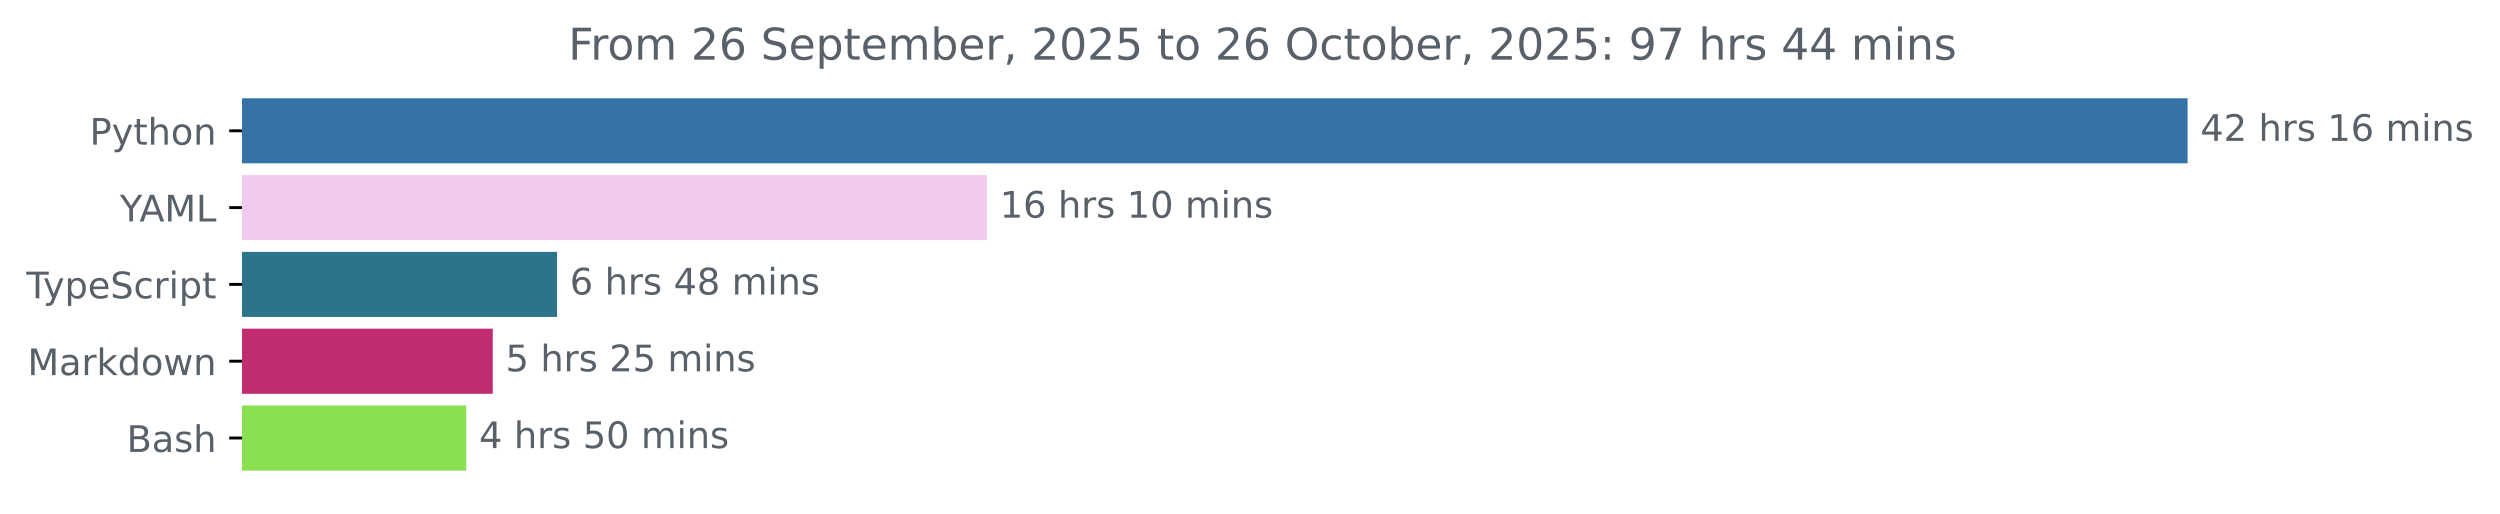
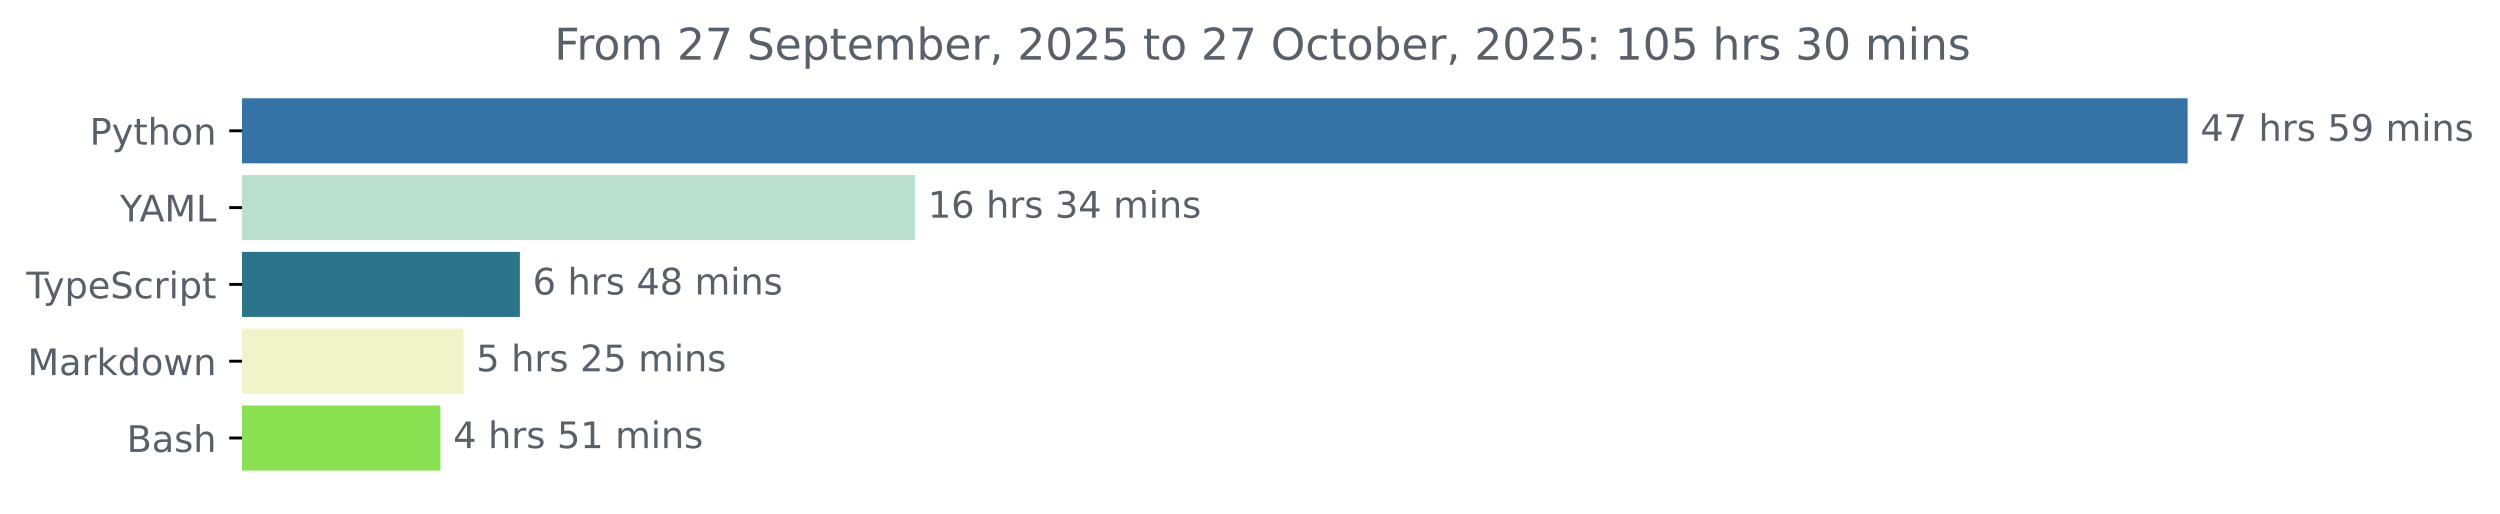
<svg xmlns="http://www.w3.org/2000/svg" xmlns:xlink="http://www.w3.org/1999/xlink" width="683.507pt" height="140.398pt" viewBox="0 0 683.507 140.398" version="1.1">
  <defs>
    <style type="text/css">*{stroke-linejoin: round; stroke-linecap: butt}</style>
  </defs>
  <g id="figure_1">
    <g id="patch_1">
      <path d="M -0 140.398  L 683.507 140.398  L 683.507 0  L -0 0  L -0 140.398  z " style="fill: none" />
    </g>
    <g id="axes_1">
      <g id="patch_2">
-         <path d="M 66.17 27.358  L 597.599 27.358  L 597.599 44.158  L 66.17 44.158  z " clip-path="url(#pcf75deafa2)" style="fill: #3572a5; stroke: #3572a5; stroke-linejoin: miter" />
+         <path d="M 66.17 27.358  L 597.599 27.358  L 597.599 44.158  L 66.17 44.158  z " clip-path="url(#pbc2c413e58)" style="fill: #3572a5; stroke: #3572a5; stroke-linejoin: miter" />
      </g>
      <g id="patch_3">
-         <path d="M 66.17 48.358  L 269.356 48.358  L 269.356 65.158  L 66.17 65.158  z " clip-path="url(#pcf75deafa2)" style="fill: #f2caed; stroke: #f2caed; stroke-linejoin: miter" />
+         <path d="M 66.17 48.358  L 249.7 48.358  L 249.7 65.158  L 66.17 65.158  z " clip-path="url(#pbc2c413e58)" style="fill: #bbdfcf; stroke: #bbdfcf; stroke-linejoin: miter" />
      </g>
      <g id="patch_4">
-         <path d="M 66.17 69.358  L 151.793 69.358  L 151.793 86.158  L 66.17 86.158  z " clip-path="url(#pcf75deafa2)" style="fill: #2b7489; stroke: #2b7489; stroke-linejoin: miter" />
+         <path d="M 66.17 69.358  L 141.638 69.358  L 141.638 86.158  L 66.17 86.158  z " clip-path="url(#pbc2c413e58)" style="fill: #2b7489; stroke: #2b7489; stroke-linejoin: miter" />
      </g>
      <g id="patch_5">
-         <path d="M 66.17 90.358  L 134.227 90.358  L 134.227 107.158  L 66.17 107.158  z " clip-path="url(#pcf75deafa2)" style="fill: #c22c71; stroke: #c22c71; stroke-linejoin: miter" />
+         <path d="M 66.17 90.358  L 126.217 90.358  L 126.217 107.158  L 66.17 107.158  z " clip-path="url(#pbc2c413e58)" style="fill: #f1f4c8; stroke: #f1f4c8; stroke-linejoin: miter" />
      </g>
      <g id="patch_6">
-         <path d="M 66.17 111.358  L 126.979 111.358  L 126.979 128.158  L 66.17 128.158  z " clip-path="url(#pcf75deafa2)" style="fill: #89e051; stroke: #89e051; stroke-linejoin: miter" />
+         <path d="M 66.17 111.358  L 119.909 111.358  L 119.909 128.158  L 66.17 128.158  z " clip-path="url(#pbc2c413e58)" style="fill: #89e051; stroke: #89e051; stroke-linejoin: miter" />
      </g>
      <g id="matplotlib.axis_1" />
      <g id="matplotlib.axis_2">
        <g id="ytick_1">
          <g id="line2d_1">
            <defs>
-               <path id="m9c13bd1a94" d="M 0 0  L -3.5 0  " style="stroke: #000000; stroke-width: 0.8" />
+               <path id="m42088c2134" d="M 0 0  L -3.5 0  " style="stroke: #000000; stroke-width: 0.8" />
            </defs>
            <g>
-               <use xlink:href="#m9c13bd1a94" x="66.17" y="35.758" style="stroke: #000000; stroke-width: 0.8" />
+               <use xlink:href="#m42088c2134" x="66.17" y="35.758" style="stroke: #000000; stroke-width: 0.8" />
            </g>
          </g>
          <g id="text_1">
            <g style="fill: #586069" transform="translate(24.50781 39.55734) scale(0.1 -0.1)">
              <defs>
                <path id="DejaVuSans-50" d="M 1259 4147  L 1259 2394  L 2053 2394  Q 2494 2394 2734 2622  Q 2975 2850 2975 3272  Q 2975 3691 2734 3919  Q 2494 4147 2053 4147  L 1259 4147  z M 628 4666  L 2053 4666  Q 2838 4666 3239 4311  Q 3641 3956 3641 3272  Q 3641 2581 3239 2228  Q 2838 1875 2053 1875  L 1259 1875  L 1259 0  L 628 0  L 628 4666  z " transform="scale(0.015625)" />
                <path id="DejaVuSans-79" d="M 2059 -325  Q 1816 -950 1584 -1140  Q 1353 -1331 966 -1331  L 506 -1331  L 506 -850  L 844 -850  Q 1081 -850 1212 -737  Q 1344 -625 1503 -206  L 1606 56  L 191 3500  L 800 3500  L 1894 763  L 2988 3500  L 3597 3500  L 2059 -325  z " transform="scale(0.015625)" />
                <path id="DejaVuSans-74" d="M 1172 4494  L 1172 3500  L 2356 3500  L 2356 3053  L 1172 3053  L 1172 1153  Q 1172 725 1289 603  Q 1406 481 1766 481  L 2356 481  L 2356 0  L 1766 0  Q 1100 0 847 248  Q 594 497 594 1153  L 594 3053  L 172 3053  L 172 3500  L 594 3500  L 594 4494  L 1172 4494  z " transform="scale(0.015625)" />
                <path id="DejaVuSans-68" d="M 3513 2113  L 3513 0  L 2938 0  L 2938 2094  Q 2938 2591 2744 2837  Q 2550 3084 2163 3084  Q 1697 3084 1428 2787  Q 1159 2491 1159 1978  L 1159 0  L 581 0  L 581 4863  L 1159 4863  L 1159 2956  Q 1366 3272 1645 3428  Q 1925 3584 2291 3584  Q 2894 3584 3203 3211  Q 3513 2838 3513 2113  z " transform="scale(0.015625)" />
                <path id="DejaVuSans-6f" d="M 1959 3097  Q 1497 3097 1228 2736  Q 959 2375 959 1747  Q 959 1119 1226 758  Q 1494 397 1959 397  Q 2419 397 2687 759  Q 2956 1122 2956 1747  Q 2956 2369 2687 2733  Q 2419 3097 1959 3097  z M 1959 3584  Q 2709 3584 3137 3096  Q 3566 2609 3566 1747  Q 3566 888 3137 398  Q 2709 -91 1959 -91  Q 1206 -91 779 398  Q 353 888 353 1747  Q 353 2609 779 3096  Q 1206 3584 1959 3584  z " transform="scale(0.015625)" />
                <path id="DejaVuSans-6e" d="M 3513 2113  L 3513 0  L 2938 0  L 2938 2094  Q 2938 2591 2744 2837  Q 2550 3084 2163 3084  Q 1697 3084 1428 2787  Q 1159 2491 1159 1978  L 1159 0  L 581 0  L 581 3500  L 1159 3500  L 1159 2956  Q 1366 3272 1645 3428  Q 1925 3584 2291 3584  Q 2894 3584 3203 3211  Q 3513 2838 3513 2113  z " transform="scale(0.015625)" />
              </defs>
              <use xlink:href="#DejaVuSans-50" />
              <use xlink:href="#DejaVuSans-79" x="60.303" />
              <use xlink:href="#DejaVuSans-74" x="119.482" />
              <use xlink:href="#DejaVuSans-68" x="158.691" />
              <use xlink:href="#DejaVuSans-6f" x="222.07" />
              <use xlink:href="#DejaVuSans-6e" x="283.252" />
            </g>
          </g>
        </g>
        <g id="ytick_2">
          <g id="line2d_2">
            <g>
-               <use xlink:href="#m9c13bd1a94" x="66.17" y="56.758" style="stroke: #000000; stroke-width: 0.8" />
+               <use xlink:href="#m42088c2134" x="66.17" y="56.758" style="stroke: #000000; stroke-width: 0.8" />
            </g>
          </g>
          <g id="text_2">
            <g style="fill: #586069" transform="translate(32.79688 60.55734) scale(0.1 -0.1)">
              <defs>
                <path id="DejaVuSans-59" d="M -13 4666  L 666 4666  L 1959 2747  L 3244 4666  L 3922 4666  L 2272 2222  L 2272 0  L 1638 0  L 1638 2222  L -13 4666  z " transform="scale(0.015625)" />
                <path id="DejaVuSans-41" d="M 2188 4044  L 1331 1722  L 3047 1722  L 2188 4044  z M 1831 4666  L 2547 4666  L 4325 0  L 3669 0  L 3244 1197  L 1141 1197  L 716 0  L 50 0  L 1831 4666  z " transform="scale(0.015625)" />
                <path id="DejaVuSans-4d" d="M 628 4666  L 1569 4666  L 2759 1491  L 3956 4666  L 4897 4666  L 4897 0  L 4281 0  L 4281 4097  L 3078 897  L 2444 897  L 1241 4097  L 1241 0  L 628 0  L 628 4666  z " transform="scale(0.015625)" />
                <path id="DejaVuSans-4c" d="M 628 4666  L 1259 4666  L 1259 531  L 3531 531  L 3531 0  L 628 0  L 628 4666  z " transform="scale(0.015625)" />
              </defs>
              <use xlink:href="#DejaVuSans-59" />
              <use xlink:href="#DejaVuSans-41" x="53.334" />
              <use xlink:href="#DejaVuSans-4d" x="121.742" />
              <use xlink:href="#DejaVuSans-4c" x="208.021" />
            </g>
          </g>
        </g>
        <g id="ytick_3">
          <g id="line2d_3">
            <g>
-               <use xlink:href="#m9c13bd1a94" x="66.17" y="77.758" style="stroke: #000000; stroke-width: 0.8" />
+               <use xlink:href="#m42088c2134" x="66.17" y="77.758" style="stroke: #000000; stroke-width: 0.8" />
            </g>
          </g>
          <g id="text_3">
            <g style="fill: #586069" transform="translate(7.2 81.55734) scale(0.1 -0.1)">
              <defs>
                <path id="DejaVuSans-54" d="M -19 4666  L 3928 4666  L 3928 4134  L 2272 4134  L 2272 0  L 1638 0  L 1638 4134  L -19 4134  L -19 4666  z " transform="scale(0.015625)" />
                <path id="DejaVuSans-70" d="M 1159 525  L 1159 -1331  L 581 -1331  L 581 3500  L 1159 3500  L 1159 2969  Q 1341 3281 1617 3432  Q 1894 3584 2278 3584  Q 2916 3584 3314 3078  Q 3713 2572 3713 1747  Q 3713 922 3314 415  Q 2916 -91 2278 -91  Q 1894 -91 1617 61  Q 1341 213 1159 525  z M 3116 1747  Q 3116 2381 2855 2742  Q 2594 3103 2138 3103  Q 1681 3103 1420 2742  Q 1159 2381 1159 1747  Q 1159 1113 1420 752  Q 1681 391 2138 391  Q 2594 391 2855 752  Q 3116 1113 3116 1747  z " transform="scale(0.015625)" />
                <path id="DejaVuSans-65" d="M 3597 1894  L 3597 1613  L 953 1613  Q 991 1019 1311 708  Q 1631 397 2203 397  Q 2534 397 2845 478  Q 3156 559 3463 722  L 3463 178  Q 3153 47 2828 -22  Q 2503 -91 2169 -91  Q 1331 -91 842 396  Q 353 884 353 1716  Q 353 2575 817 3079  Q 1281 3584 2069 3584  Q 2775 3584 3186 3129  Q 3597 2675 3597 1894  z M 3022 2063  Q 3016 2534 2758 2815  Q 2500 3097 2075 3097  Q 1594 3097 1305 2825  Q 1016 2553 972 2059  L 3022 2063  z " transform="scale(0.015625)" />
                <path id="DejaVuSans-53" d="M 3425 4513  L 3425 3897  Q 3066 4069 2747 4153  Q 2428 4238 2131 4238  Q 1616 4238 1336 4038  Q 1056 3838 1056 3469  Q 1056 3159 1242 3001  Q 1428 2844 1947 2747  L 2328 2669  Q 3034 2534 3370 2195  Q 3706 1856 3706 1288  Q 3706 609 3251 259  Q 2797 -91 1919 -91  Q 1588 -91 1214 -16  Q 841 59 441 206  L 441 856  Q 825 641 1194 531  Q 1563 422 1919 422  Q 2459 422 2753 634  Q 3047 847 3047 1241  Q 3047 1584 2836 1778  Q 2625 1972 2144 2069  L 1759 2144  Q 1053 2284 737 2584  Q 422 2884 422 3419  Q 422 4038 858 4394  Q 1294 4750 2059 4750  Q 2388 4750 2728 4690  Q 3069 4631 3425 4513  z " transform="scale(0.015625)" />
                <path id="DejaVuSans-63" d="M 3122 3366  L 3122 2828  Q 2878 2963 2633 3030  Q 2388 3097 2138 3097  Q 1578 3097 1268 2742  Q 959 2388 959 1747  Q 959 1106 1268 751  Q 1578 397 2138 397  Q 2388 397 2633 464  Q 2878 531 3122 666  L 3122 134  Q 2881 22 2623 -34  Q 2366 -91 2075 -91  Q 1284 -91 818 406  Q 353 903 353 1747  Q 353 2603 823 3093  Q 1294 3584 2113 3584  Q 2378 3584 2631 3529  Q 2884 3475 3122 3366  z " transform="scale(0.015625)" />
                <path id="DejaVuSans-72" d="M 2631 2963  Q 2534 3019 2420 3045  Q 2306 3072 2169 3072  Q 1681 3072 1420 2755  Q 1159 2438 1159 1844  L 1159 0  L 581 0  L 581 3500  L 1159 3500  L 1159 2956  Q 1341 3275 1631 3429  Q 1922 3584 2338 3584  Q 2397 3584 2469 3576  Q 2541 3569 2628 3553  L 2631 2963  z " transform="scale(0.015625)" />
                <path id="DejaVuSans-69" d="M 603 3500  L 1178 3500  L 1178 0  L 603 0  L 603 3500  z M 603 4863  L 1178 4863  L 1178 4134  L 603 4134  L 603 4863  z " transform="scale(0.015625)" />
              </defs>
              <use xlink:href="#DejaVuSans-54" />
              <use xlink:href="#DejaVuSans-79" x="45.459" />
              <use xlink:href="#DejaVuSans-70" x="104.639" />
              <use xlink:href="#DejaVuSans-65" x="168.115" />
              <use xlink:href="#DejaVuSans-53" x="229.639" />
              <use xlink:href="#DejaVuSans-63" x="293.115" />
              <use xlink:href="#DejaVuSans-72" x="348.096" />
              <use xlink:href="#DejaVuSans-69" x="389.209" />
              <use xlink:href="#DejaVuSans-70" x="416.992" />
              <use xlink:href="#DejaVuSans-74" x="480.469" />
            </g>
          </g>
        </g>
        <g id="ytick_4">
          <g id="line2d_4">
            <g>
-               <use xlink:href="#m9c13bd1a94" x="66.17" y="98.758" style="stroke: #000000; stroke-width: 0.8" />
+               <use xlink:href="#m42088c2134" x="66.17" y="98.758" style="stroke: #000000; stroke-width: 0.8" />
            </g>
          </g>
          <g id="text_4">
            <g style="fill: #586069" transform="translate(7.529688 102.5573) scale(0.1 -0.1)">
              <defs>
                <path id="DejaVuSans-61" d="M 2194 1759  Q 1497 1759 1228 1600  Q 959 1441 959 1056  Q 959 750 1161 570  Q 1363 391 1709 391  Q 2188 391 2477 730  Q 2766 1069 2766 1631  L 2766 1759  L 2194 1759  z M 3341 1997  L 3341 0  L 2766 0  L 2766 531  Q 2569 213 2275 61  Q 1981 -91 1556 -91  Q 1019 -91 701 211  Q 384 513 384 1019  Q 384 1609 779 1909  Q 1175 2209 1959 2209  L 2766 2209  L 2766 2266  Q 2766 2663 2505 2880  Q 2244 3097 1772 3097  Q 1472 3097 1187 3025  Q 903 2953 641 2809  L 641 3341  Q 956 3463 1253 3523  Q 1550 3584 1831 3584  Q 2591 3584 2966 3190  Q 3341 2797 3341 1997  z " transform="scale(0.015625)" />
                <path id="DejaVuSans-6b" d="M 581 4863  L 1159 4863  L 1159 1991  L 2875 3500  L 3609 3500  L 1753 1863  L 3688 0  L 2938 0  L 1159 1709  L 1159 0  L 581 0  L 581 4863  z " transform="scale(0.015625)" />
                <path id="DejaVuSans-64" d="M 2906 2969  L 2906 4863  L 3481 4863  L 3481 0  L 2906 0  L 2906 525  Q 2725 213 2448 61  Q 2172 -91 1784 -91  Q 1150 -91 751 415  Q 353 922 353 1747  Q 353 2572 751 3078  Q 1150 3584 1784 3584  Q 2172 3584 2448 3432  Q 2725 3281 2906 2969  z M 947 1747  Q 947 1113 1208 752  Q 1469 391 1925 391  Q 2381 391 2643 752  Q 2906 1113 2906 1747  Q 2906 2381 2643 2742  Q 2381 3103 1925 3103  Q 1469 3103 1208 2742  Q 947 2381 947 1747  z " transform="scale(0.015625)" />
                <path id="DejaVuSans-77" d="M 269 3500  L 844 3500  L 1563 769  L 2278 3500  L 2956 3500  L 3675 769  L 4391 3500  L 4966 3500  L 4050 0  L 3372 0  L 2619 2869  L 1863 0  L 1184 0  L 269 3500  z " transform="scale(0.015625)" />
              </defs>
              <use xlink:href="#DejaVuSans-4d" />
              <use xlink:href="#DejaVuSans-61" x="86.279" />
              <use xlink:href="#DejaVuSans-72" x="147.559" />
              <use xlink:href="#DejaVuSans-6b" x="188.672" />
              <use xlink:href="#DejaVuSans-64" x="246.582" />
              <use xlink:href="#DejaVuSans-6f" x="310.059" />
              <use xlink:href="#DejaVuSans-77" x="371.24" />
              <use xlink:href="#DejaVuSans-6e" x="453.027" />
            </g>
          </g>
        </g>
        <g id="ytick_5">
          <g id="line2d_5">
            <g>
-               <use xlink:href="#m9c13bd1a94" x="66.17" y="119.758" style="stroke: #000000; stroke-width: 0.8" />
+               <use xlink:href="#m42088c2134" x="66.17" y="119.758" style="stroke: #000000; stroke-width: 0.8" />
            </g>
          </g>
          <g id="text_5">
            <g style="fill: #586069" transform="translate(34.63437 123.5573) scale(0.1 -0.1)">
              <defs>
                <path id="DejaVuSans-42" d="M 1259 2228  L 1259 519  L 2272 519  Q 2781 519 3026 730  Q 3272 941 3272 1375  Q 3272 1813 3026 2020  Q 2781 2228 2272 2228  L 1259 2228  z M 1259 4147  L 1259 2741  L 2194 2741  Q 2656 2741 2882 2914  Q 3109 3088 3109 3444  Q 3109 3797 2882 3972  Q 2656 4147 2194 4147  L 1259 4147  z M 628 4666  L 2241 4666  Q 2963 4666 3353 4366  Q 3744 4066 3744 3513  Q 3744 3084 3544 2831  Q 3344 2578 2956 2516  Q 3422 2416 3680 2098  Q 3938 1781 3938 1306  Q 3938 681 3513 340  Q 3088 0 2303 0  L 628 0  L 628 4666  z " transform="scale(0.015625)" />
                <path id="DejaVuSans-73" d="M 2834 3397  L 2834 2853  Q 2591 2978 2328 3040  Q 2066 3103 1784 3103  Q 1356 3103 1142 2972  Q 928 2841 928 2578  Q 928 2378 1081 2264  Q 1234 2150 1697 2047  L 1894 2003  Q 2506 1872 2764 1633  Q 3022 1394 3022 966  Q 3022 478 2636 193  Q 2250 -91 1575 -91  Q 1294 -91 989 -36  Q 684 19 347 128  L 347 722  Q 666 556 975 473  Q 1284 391 1588 391  Q 1994 391 2212 530  Q 2431 669 2431 922  Q 2431 1156 2273 1281  Q 2116 1406 1581 1522  L 1381 1569  Q 847 1681 609 1914  Q 372 2147 372 2553  Q 372 3047 722 3315  Q 1072 3584 1716 3584  Q 2034 3584 2315 3537  Q 2597 3491 2834 3397  z " transform="scale(0.015625)" />
              </defs>
              <use xlink:href="#DejaVuSans-42" />
              <use xlink:href="#DejaVuSans-61" x="68.604" />
              <use xlink:href="#DejaVuSans-73" x="129.883" />
              <use xlink:href="#DejaVuSans-68" x="181.982" />
            </g>
          </g>
        </g>
      </g>
      <g id="text_6">
        <g style="fill: #586069" transform="translate(601.5989 38.5175) scale(0.1 -0.1)">
          <defs>
            <path id="DejaVuSans-34" d="M 2419 4116  L 825 1625  L 2419 1625  L 2419 4116  z M 2253 4666  L 3047 4666  L 3047 1625  L 3713 1625  L 3713 1100  L 3047 1100  L 3047 0  L 2419 0  L 2419 1100  L 313 1100  L 313 1709  L 2253 4666  z " transform="scale(0.015625)" />
-             <path id="DejaVuSans-32" d="M 1228 531  L 3431 531  L 3431 0  L 469 0  L 469 531  Q 828 903 1448 1529  Q 2069 2156 2228 2338  Q 2531 2678 2651 2914  Q 2772 3150 2772 3378  Q 2772 3750 2511 3984  Q 2250 4219 1831 4219  Q 1534 4219 1204 4116  Q 875 4013 500 3803  L 500 4441  Q 881 4594 1212 4672  Q 1544 4750 1819 4750  Q 2544 4750 2975 4387  Q 3406 4025 3406 3419  Q 3406 3131 3298 2873  Q 3191 2616 2906 2266  Q 2828 2175 2409 1742  Q 1991 1309 1228 531  z " transform="scale(0.015625)" />
+             <path id="DejaVuSans-37" d="M 525 4666  L 3525 4666  L 3525 4397  L 1831 0  L 1172 0  L 2766 4134  L 525 4134  L 525 4666  z " transform="scale(0.015625)" />
            <path id="DejaVuSans-20" transform="scale(0.015625)" />
-             <path id="DejaVuSans-31" d="M 794 531  L 1825 531  L 1825 4091  L 703 3866  L 703 4441  L 1819 4666  L 2450 4666  L 2450 531  L 3481 531  L 3481 0  L 794 0  L 794 531  z " transform="scale(0.015625)" />
-             <path id="DejaVuSans-36" d="M 2113 2584  Q 1688 2584 1439 2293  Q 1191 2003 1191 1497  Q 1191 994 1439 701  Q 1688 409 2113 409  Q 2538 409 2786 701  Q 3034 994 3034 1497  Q 3034 2003 2786 2293  Q 2538 2584 2113 2584  z M 3366 4563  L 3366 3988  Q 3128 4100 2886 4159  Q 2644 4219 2406 4219  Q 1781 4219 1451 3797  Q 1122 3375 1075 2522  Q 1259 2794 1537 2939  Q 1816 3084 2150 3084  Q 2853 3084 3261 2657  Q 3669 2231 3669 1497  Q 3669 778 3244 343  Q 2819 -91 2113 -91  Q 1303 -91 875 529  Q 447 1150 447 2328  Q 447 3434 972 4092  Q 1497 4750 2381 4750  Q 2619 4750 2861 4703  Q 3103 4656 3366 4563  z " transform="scale(0.015625)" />
+             <path id="DejaVuSans-35" d="M 691 4666  L 3169 4666  L 3169 4134  L 1269 4134  L 1269 2991  Q 1406 3038 1543 3061  Q 1681 3084 1819 3084  Q 2600 3084 3056 2656  Q 3513 2228 3513 1497  Q 3513 744 3044 326  Q 2575 -91 1722 -91  Q 1428 -91 1123 -41  Q 819 9 494 109  L 494 744  Q 775 591 1075 516  Q 1375 441 1709 441  Q 2250 441 2565 725  Q 2881 1009 2881 1497  Q 2881 1984 2565 2268  Q 2250 2553 1709 2553  Q 1456 2553 1204 2497  Q 953 2441 691 2322  L 691 4666  z " transform="scale(0.015625)" />
+             <path id="DejaVuSans-39" d="M 703 97  L 703 672  Q 941 559 1184 500  Q 1428 441 1663 441  Q 2288 441 2617 861  Q 2947 1281 2994 2138  Q 2813 1869 2534 1725  Q 2256 1581 1919 1581  Q 1219 1581 811 2004  Q 403 2428 403 3163  Q 403 3881 828 4315  Q 1253 4750 1959 4750  Q 2769 4750 3195 4129  Q 3622 3509 3622 2328  Q 3622 1225 3098 567  Q 2575 -91 1691 -91  Q 1453 -91 1209 -44  Q 966 3 703 97  z M 1959 2075  Q 2384 2075 2632 2365  Q 2881 2656 2881 3163  Q 2881 3666 2632 3958  Q 2384 4250 1959 4250  Q 1534 4250 1286 3958  Q 1038 3666 1038 3163  Q 1038 2656 1286 2365  Q 1534 2075 1959 2075  z " transform="scale(0.015625)" />
            <path id="DejaVuSans-6d" d="M 3328 2828  Q 3544 3216 3844 3400  Q 4144 3584 4550 3584  Q 5097 3584 5394 3201  Q 5691 2819 5691 2113  L 5691 0  L 5113 0  L 5113 2094  Q 5113 2597 4934 2840  Q 4756 3084 4391 3084  Q 3944 3084 3684 2787  Q 3425 2491 3425 1978  L 3425 0  L 2847 0  L 2847 2094  Q 2847 2600 2669 2842  Q 2491 3084 2119 3084  Q 1678 3084 1418 2786  Q 1159 2488 1159 1978  L 1159 0  L 581 0  L 581 3500  L 1159 3500  L 1159 2956  Q 1356 3278 1631 3431  Q 1906 3584 2284 3584  Q 2666 3584 2933 3390  Q 3200 3197 3328 2828  z " transform="scale(0.015625)" />
          </defs>
          <use xlink:href="#DejaVuSans-34" />
-           <use xlink:href="#DejaVuSans-32" x="63.623" />
+           <use xlink:href="#DejaVuSans-37" x="63.623" />
          <use xlink:href="#DejaVuSans-20" x="127.246" />
          <use xlink:href="#DejaVuSans-68" x="159.033" />
          <use xlink:href="#DejaVuSans-72" x="222.412" />
          <use xlink:href="#DejaVuSans-73" x="263.525" />
          <use xlink:href="#DejaVuSans-20" x="315.625" />
-           <use xlink:href="#DejaVuSans-31" x="347.412" />
-           <use xlink:href="#DejaVuSans-36" x="411.035" />
+           <use xlink:href="#DejaVuSans-35" x="347.412" />
+           <use xlink:href="#DejaVuSans-39" x="411.035" />
          <use xlink:href="#DejaVuSans-20" x="474.658" />
          <use xlink:href="#DejaVuSans-6d" x="506.445" />
          <use xlink:href="#DejaVuSans-69" x="603.857" />
          <use xlink:href="#DejaVuSans-6e" x="631.641" />
          <use xlink:href="#DejaVuSans-73" x="695.02" />
        </g>
      </g>
      <g id="text_7">
-         <g style="fill: #586069" transform="translate(273.3564 59.5175) scale(0.1 -0.1)">
-           <defs>
-             <path id="DejaVuSans-30" d="M 2034 4250  Q 1547 4250 1301 3770  Q 1056 3291 1056 2328  Q 1056 1369 1301 889  Q 1547 409 2034 409  Q 2525 409 2770 889  Q 3016 1369 3016 2328  Q 3016 3291 2770 3770  Q 2525 4250 2034 4250  z M 2034 4750  Q 2819 4750 3233 4129  Q 3647 3509 3647 2328  Q 3647 1150 3233 529  Q 2819 -91 2034 -91  Q 1250 -91 836 529  Q 422 1150 422 2328  Q 422 3509 836 4129  Q 1250 4750 2034 4750  z " transform="scale(0.015625)" />
+         <g style="fill: #586069" transform="translate(253.6995 59.5175) scale(0.1 -0.1)">
+           <defs>
+             <path id="DejaVuSans-31" d="M 794 531  L 1825 531  L 1825 4091  L 703 3866  L 703 4441  L 1819 4666  L 2450 4666  L 2450 531  L 3481 531  L 3481 0  L 794 0  L 794 531  z " transform="scale(0.015625)" />
+             <path id="DejaVuSans-36" d="M 2113 2584  Q 1688 2584 1439 2293  Q 1191 2003 1191 1497  Q 1191 994 1439 701  Q 1688 409 2113 409  Q 2538 409 2786 701  Q 3034 994 3034 1497  Q 3034 2003 2786 2293  Q 2538 2584 2113 2584  z M 3366 4563  L 3366 3988  Q 3128 4100 2886 4159  Q 2644 4219 2406 4219  Q 1781 4219 1451 3797  Q 1122 3375 1075 2522  Q 1259 2794 1537 2939  Q 1816 3084 2150 3084  Q 2853 3084 3261 2657  Q 3669 2231 3669 1497  Q 3669 778 3244 343  Q 2819 -91 2113 -91  Q 1303 -91 875 529  Q 447 1150 447 2328  Q 447 3434 972 4092  Q 1497 4750 2381 4750  Q 2619 4750 2861 4703  Q 3103 4656 3366 4563  z " transform="scale(0.015625)" />
+             <path id="DejaVuSans-33" d="M 2597 2516  Q 3050 2419 3304 2112  Q 3559 1806 3559 1356  Q 3559 666 3084 287  Q 2609 -91 1734 -91  Q 1441 -91 1130 -33  Q 819 25 488 141  L 488 750  Q 750 597 1062 519  Q 1375 441 1716 441  Q 2309 441 2620 675  Q 2931 909 2931 1356  Q 2931 1769 2642 2001  Q 2353 2234 1838 2234  L 1294 2234  L 1294 2753  L 1863 2753  Q 2328 2753 2575 2939  Q 2822 3125 2822 3475  Q 2822 3834 2567 4026  Q 2313 4219 1838 4219  Q 1578 4219 1281 4162  Q 984 4106 628 3988  L 628 4550  Q 988 4650 1302 4700  Q 1616 4750 1894 4750  Q 2613 4750 3031 4423  Q 3450 4097 3450 3541  Q 3450 3153 3228 2886  Q 3006 2619 2597 2516  z " transform="scale(0.015625)" />
          </defs>
          <use xlink:href="#DejaVuSans-31" />
          <use xlink:href="#DejaVuSans-36" x="63.623" />
          <use xlink:href="#DejaVuSans-20" x="127.246" />
          <use xlink:href="#DejaVuSans-68" x="159.033" />
          <use xlink:href="#DejaVuSans-72" x="222.412" />
          <use xlink:href="#DejaVuSans-73" x="263.525" />
          <use xlink:href="#DejaVuSans-20" x="315.625" />
-           <use xlink:href="#DejaVuSans-31" x="347.412" />
-           <use xlink:href="#DejaVuSans-30" x="411.035" />
+           <use xlink:href="#DejaVuSans-33" x="347.412" />
+           <use xlink:href="#DejaVuSans-34" x="411.035" />
          <use xlink:href="#DejaVuSans-20" x="474.658" />
          <use xlink:href="#DejaVuSans-6d" x="506.445" />
          <use xlink:href="#DejaVuSans-69" x="603.857" />
          <use xlink:href="#DejaVuSans-6e" x="631.641" />
          <use xlink:href="#DejaVuSans-73" x="695.02" />
        </g>
      </g>
      <g id="text_8">
-         <g style="fill: #586069" transform="translate(155.7935 80.5175) scale(0.1 -0.1)">
+         <g style="fill: #586069" transform="translate(145.6381 80.5175) scale(0.1 -0.1)">
          <defs>
            <path id="DejaVuSans-38" d="M 2034 2216  Q 1584 2216 1326 1975  Q 1069 1734 1069 1313  Q 1069 891 1326 650  Q 1584 409 2034 409  Q 2484 409 2743 651  Q 3003 894 3003 1313  Q 3003 1734 2745 1975  Q 2488 2216 2034 2216  z M 1403 2484  Q 997 2584 770 2862  Q 544 3141 544 3541  Q 544 4100 942 4425  Q 1341 4750 2034 4750  Q 2731 4750 3128 4425  Q 3525 4100 3525 3541  Q 3525 3141 3298 2862  Q 3072 2584 2669 2484  Q 3125 2378 3379 2068  Q 3634 1759 3634 1313  Q 3634 634 3220 271  Q 2806 -91 2034 -91  Q 1263 -91 848 271  Q 434 634 434 1313  Q 434 1759 690 2068  Q 947 2378 1403 2484  z M 1172 3481  Q 1172 3119 1398 2916  Q 1625 2713 2034 2713  Q 2441 2713 2670 2916  Q 2900 3119 2900 3481  Q 2900 3844 2670 4047  Q 2441 4250 2034 4250  Q 1625 4250 1398 4047  Q 1172 3844 1172 3481  z " transform="scale(0.015625)" />
          </defs>
          <use xlink:href="#DejaVuSans-36" />
          <use xlink:href="#DejaVuSans-20" x="63.623" />
          <use xlink:href="#DejaVuSans-68" x="95.41" />
          <use xlink:href="#DejaVuSans-72" x="158.789" />
          <use xlink:href="#DejaVuSans-73" x="199.902" />
          <use xlink:href="#DejaVuSans-20" x="252.002" />
          <use xlink:href="#DejaVuSans-34" x="283.789" />
          <use xlink:href="#DejaVuSans-38" x="347.412" />
          <use xlink:href="#DejaVuSans-20" x="411.035" />
          <use xlink:href="#DejaVuSans-6d" x="442.822" />
          <use xlink:href="#DejaVuSans-69" x="540.234" />
          <use xlink:href="#DejaVuSans-6e" x="568.018" />
          <use xlink:href="#DejaVuSans-73" x="631.396" />
        </g>
      </g>
      <g id="text_9">
-         <g style="fill: #586069" transform="translate(138.2266 101.5175) scale(0.1 -0.1)">
-           <defs>
-             <path id="DejaVuSans-35" d="M 691 4666  L 3169 4666  L 3169 4134  L 1269 4134  L 1269 2991  Q 1406 3038 1543 3061  Q 1681 3084 1819 3084  Q 2600 3084 3056 2656  Q 3513 2228 3513 1497  Q 3513 744 3044 326  Q 2575 -91 1722 -91  Q 1428 -91 1123 -41  Q 819 9 494 109  L 494 744  Q 775 591 1075 516  Q 1375 441 1709 441  Q 2250 441 2565 725  Q 2881 1009 2881 1497  Q 2881 1984 2565 2268  Q 2250 2553 1709 2553  Q 1456 2553 1204 2497  Q 953 2441 691 2322  L 691 4666  z " transform="scale(0.015625)" />
+         <g style="fill: #586069" transform="translate(130.2174 101.5175) scale(0.1 -0.1)">
+           <defs>
+             <path id="DejaVuSans-32" d="M 1228 531  L 3431 531  L 3431 0  L 469 0  L 469 531  Q 828 903 1448 1529  Q 2069 2156 2228 2338  Q 2531 2678 2651 2914  Q 2772 3150 2772 3378  Q 2772 3750 2511 3984  Q 2250 4219 1831 4219  Q 1534 4219 1204 4116  Q 875 4013 500 3803  L 500 4441  Q 881 4594 1212 4672  Q 1544 4750 1819 4750  Q 2544 4750 2975 4387  Q 3406 4025 3406 3419  Q 3406 3131 3298 2873  Q 3191 2616 2906 2266  Q 2828 2175 2409 1742  Q 1991 1309 1228 531  z " transform="scale(0.015625)" />
          </defs>
          <use xlink:href="#DejaVuSans-35" />
          <use xlink:href="#DejaVuSans-20" x="63.623" />
          <use xlink:href="#DejaVuSans-68" x="95.41" />
          <use xlink:href="#DejaVuSans-72" x="158.789" />
          <use xlink:href="#DejaVuSans-73" x="199.902" />
          <use xlink:href="#DejaVuSans-20" x="252.002" />
          <use xlink:href="#DejaVuSans-32" x="283.789" />
          <use xlink:href="#DejaVuSans-35" x="347.412" />
          <use xlink:href="#DejaVuSans-20" x="411.035" />
          <use xlink:href="#DejaVuSans-6d" x="442.822" />
          <use xlink:href="#DejaVuSans-69" x="540.234" />
          <use xlink:href="#DejaVuSans-6e" x="568.018" />
          <use xlink:href="#DejaVuSans-73" x="631.396" />
        </g>
      </g>
      <g id="text_10">
-         <g style="fill: #586069" transform="translate(130.9787 122.5175) scale(0.1 -0.1)">
+         <g style="fill: #586069" transform="translate(123.909 122.5175) scale(0.1 -0.1)">
          <use xlink:href="#DejaVuSans-34" />
          <use xlink:href="#DejaVuSans-20" x="63.623" />
          <use xlink:href="#DejaVuSans-68" x="95.41" />
          <use xlink:href="#DejaVuSans-72" x="158.789" />
          <use xlink:href="#DejaVuSans-73" x="199.902" />
          <use xlink:href="#DejaVuSans-20" x="252.002" />
          <use xlink:href="#DejaVuSans-35" x="283.789" />
-           <use xlink:href="#DejaVuSans-30" x="347.412" />
+           <use xlink:href="#DejaVuSans-31" x="347.412" />
          <use xlink:href="#DejaVuSans-20" x="411.035" />
          <use xlink:href="#DejaVuSans-6d" x="442.822" />
          <use xlink:href="#DejaVuSans-69" x="540.234" />
          <use xlink:href="#DejaVuSans-6e" x="568.018" />
          <use xlink:href="#DejaVuSans-73" x="631.396" />
        </g>
      </g>
      <g id="text_11">
-         <g style="fill: #586069" transform="translate(155.38 16.31812) scale(0.12 -0.12)">
+         <g style="fill: #586069" transform="translate(151.5625 16.31812) scale(0.12 -0.12)">
          <defs>
            <path id="DejaVuSans-46" d="M 628 4666  L 3309 4666  L 3309 4134  L 1259 4134  L 1259 2759  L 3109 2759  L 3109 2228  L 1259 2228  L 1259 0  L 628 0  L 628 4666  z " transform="scale(0.015625)" />
            <path id="DejaVuSans-62" d="M 3116 1747  Q 3116 2381 2855 2742  Q 2594 3103 2138 3103  Q 1681 3103 1420 2742  Q 1159 2381 1159 1747  Q 1159 1113 1420 752  Q 1681 391 2138 391  Q 2594 391 2855 752  Q 3116 1113 3116 1747  z M 1159 2969  Q 1341 3281 1617 3432  Q 1894 3584 2278 3584  Q 2916 3584 3314 3078  Q 3713 2572 3713 1747  Q 3713 922 3314 415  Q 2916 -91 2278 -91  Q 1894 -91 1617 61  Q 1341 213 1159 525  L 1159 0  L 581 0  L 581 4863  L 1159 4863  L 1159 2969  z " transform="scale(0.015625)" />
            <path id="DejaVuSans-2c" d="M 750 794  L 1409 794  L 1409 256  L 897 -744  L 494 -744  L 750 256  L 750 794  z " transform="scale(0.015625)" />
+             <path id="DejaVuSans-30" d="M 2034 4250  Q 1547 4250 1301 3770  Q 1056 3291 1056 2328  Q 1056 1369 1301 889  Q 1547 409 2034 409  Q 2525 409 2770 889  Q 3016 1369 3016 2328  Q 3016 3291 2770 3770  Q 2525 4250 2034 4250  z M 2034 4750  Q 2819 4750 3233 4129  Q 3647 3509 3647 2328  Q 3647 1150 3233 529  Q 2819 -91 2034 -91  Q 1250 -91 836 529  Q 422 1150 422 2328  Q 422 3509 836 4129  Q 1250 4750 2034 4750  z " transform="scale(0.015625)" />
            <path id="DejaVuSans-4f" d="M 2522 4238  Q 1834 4238 1429 3725  Q 1025 3213 1025 2328  Q 1025 1447 1429 934  Q 1834 422 2522 422  Q 3209 422 3611 934  Q 4013 1447 4013 2328  Q 4013 3213 3611 3725  Q 3209 4238 2522 4238  z M 2522 4750  Q 3503 4750 4090 4092  Q 4678 3434 4678 2328  Q 4678 1225 4090 567  Q 3503 -91 2522 -91  Q 1538 -91 948 565  Q 359 1222 359 2328  Q 359 3434 948 4092  Q 1538 4750 2522 4750  z " transform="scale(0.015625)" />
            <path id="DejaVuSans-3a" d="M 750 794  L 1409 794  L 1409 0  L 750 0  L 750 794  z M 750 3309  L 1409 3309  L 1409 2516  L 750 2516  L 750 3309  z " transform="scale(0.015625)" />
-             <path id="DejaVuSans-39" d="M 703 97  L 703 672  Q 941 559 1184 500  Q 1428 441 1663 441  Q 2288 441 2617 861  Q 2947 1281 2994 2138  Q 2813 1869 2534 1725  Q 2256 1581 1919 1581  Q 1219 1581 811 2004  Q 403 2428 403 3163  Q 403 3881 828 4315  Q 1253 4750 1959 4750  Q 2769 4750 3195 4129  Q 3622 3509 3622 2328  Q 3622 1225 3098 567  Q 2575 -91 1691 -91  Q 1453 -91 1209 -44  Q 966 3 703 97  z M 1959 2075  Q 2384 2075 2632 2365  Q 2881 2656 2881 3163  Q 2881 3666 2632 3958  Q 2384 4250 1959 4250  Q 1534 4250 1286 3958  Q 1038 3666 1038 3163  Q 1038 2656 1286 2365  Q 1534 2075 1959 2075  z " transform="scale(0.015625)" />
-             <path id="DejaVuSans-37" d="M 525 4666  L 3525 4666  L 3525 4397  L 1831 0  L 1172 0  L 2766 4134  L 525 4134  L 525 4666  z " transform="scale(0.015625)" />
          </defs>
          <use xlink:href="#DejaVuSans-46" />
          <use xlink:href="#DejaVuSans-72" x="50.27" />
          <use xlink:href="#DejaVuSans-6f" x="89.133" />
          <use xlink:href="#DejaVuSans-6d" x="150.314" />
          <use xlink:href="#DejaVuSans-20" x="247.727" />
          <use xlink:href="#DejaVuSans-32" x="279.514" />
-           <use xlink:href="#DejaVuSans-36" x="343.137" />
+           <use xlink:href="#DejaVuSans-37" x="343.137" />
          <use xlink:href="#DejaVuSans-20" x="406.76" />
          <use xlink:href="#DejaVuSans-53" x="438.547" />
          <use xlink:href="#DejaVuSans-65" x="502.023" />
          <use xlink:href="#DejaVuSans-70" x="563.547" />
          <use xlink:href="#DejaVuSans-74" x="627.023" />
          <use xlink:href="#DejaVuSans-65" x="666.232" />
          <use xlink:href="#DejaVuSans-6d" x="727.756" />
          <use xlink:href="#DejaVuSans-62" x="825.168" />
          <use xlink:href="#DejaVuSans-65" x="888.645" />
          <use xlink:href="#DejaVuSans-72" x="950.168" />
          <use xlink:href="#DejaVuSans-2c" x="991.281" />
          <use xlink:href="#DejaVuSans-20" x="1023.068" />
          <use xlink:href="#DejaVuSans-32" x="1054.855" />
          <use xlink:href="#DejaVuSans-30" x="1118.479" />
          <use xlink:href="#DejaVuSans-32" x="1182.102" />
          <use xlink:href="#DejaVuSans-35" x="1245.725" />
          <use xlink:href="#DejaVuSans-20" x="1309.348" />
          <use xlink:href="#DejaVuSans-74" x="1341.135" />
          <use xlink:href="#DejaVuSans-6f" x="1380.344" />
          <use xlink:href="#DejaVuSans-20" x="1441.525" />
          <use xlink:href="#DejaVuSans-32" x="1473.312" />
-           <use xlink:href="#DejaVuSans-36" x="1536.936" />
+           <use xlink:href="#DejaVuSans-37" x="1536.936" />
          <use xlink:href="#DejaVuSans-20" x="1600.559" />
          <use xlink:href="#DejaVuSans-4f" x="1632.346" />
          <use xlink:href="#DejaVuSans-63" x="1711.057" />
          <use xlink:href="#DejaVuSans-74" x="1766.037" />
          <use xlink:href="#DejaVuSans-6f" x="1805.246" />
          <use xlink:href="#DejaVuSans-62" x="1866.428" />
          <use xlink:href="#DejaVuSans-65" x="1929.904" />
          <use xlink:href="#DejaVuSans-72" x="1991.428" />
          <use xlink:href="#DejaVuSans-2c" x="2032.541" />
          <use xlink:href="#DejaVuSans-20" x="2064.328" />
          <use xlink:href="#DejaVuSans-32" x="2096.115" />
          <use xlink:href="#DejaVuSans-30" x="2159.738" />
          <use xlink:href="#DejaVuSans-32" x="2223.361" />
          <use xlink:href="#DejaVuSans-35" x="2286.984" />
          <use xlink:href="#DejaVuSans-3a" x="2350.607" />
          <use xlink:href="#DejaVuSans-20" x="2384.299" />
-           <use xlink:href="#DejaVuSans-39" x="2416.086" />
-           <use xlink:href="#DejaVuSans-37" x="2479.709" />
-           <use xlink:href="#DejaVuSans-20" x="2543.332" />
-           <use xlink:href="#DejaVuSans-68" x="2575.119" />
-           <use xlink:href="#DejaVuSans-72" x="2638.498" />
-           <use xlink:href="#DejaVuSans-73" x="2679.611" />
-           <use xlink:href="#DejaVuSans-20" x="2731.711" />
-           <use xlink:href="#DejaVuSans-34" x="2763.498" />
-           <use xlink:href="#DejaVuSans-34" x="2827.121" />
-           <use xlink:href="#DejaVuSans-20" x="2890.744" />
-           <use xlink:href="#DejaVuSans-6d" x="2922.531" />
-           <use xlink:href="#DejaVuSans-69" x="3019.943" />
-           <use xlink:href="#DejaVuSans-6e" x="3047.727" />
-           <use xlink:href="#DejaVuSans-73" x="3111.105" />
+           <use xlink:href="#DejaVuSans-31" x="2416.086" />
+           <use xlink:href="#DejaVuSans-30" x="2479.709" />
+           <use xlink:href="#DejaVuSans-35" x="2543.332" />
+           <use xlink:href="#DejaVuSans-20" x="2606.955" />
+           <use xlink:href="#DejaVuSans-68" x="2638.742" />
+           <use xlink:href="#DejaVuSans-72" x="2702.121" />
+           <use xlink:href="#DejaVuSans-73" x="2743.234" />
+           <use xlink:href="#DejaVuSans-20" x="2795.334" />
+           <use xlink:href="#DejaVuSans-33" x="2827.121" />
+           <use xlink:href="#DejaVuSans-30" x="2890.744" />
+           <use xlink:href="#DejaVuSans-20" x="2954.367" />
+           <use xlink:href="#DejaVuSans-6d" x="2986.154" />
+           <use xlink:href="#DejaVuSans-69" x="3083.566" />
+           <use xlink:href="#DejaVuSans-6e" x="3111.35" />
+           <use xlink:href="#DejaVuSans-73" x="3174.729" />
        </g>
      </g>
    </g>
  </g>
  <defs>
-     <clipPath id="pcf75deafa2">
+     <clipPath id="pbc2c413e58">
      <rect x="66.17" y="22.318" width="558" height="110.88" />
    </clipPath>
  </defs>
</svg>
